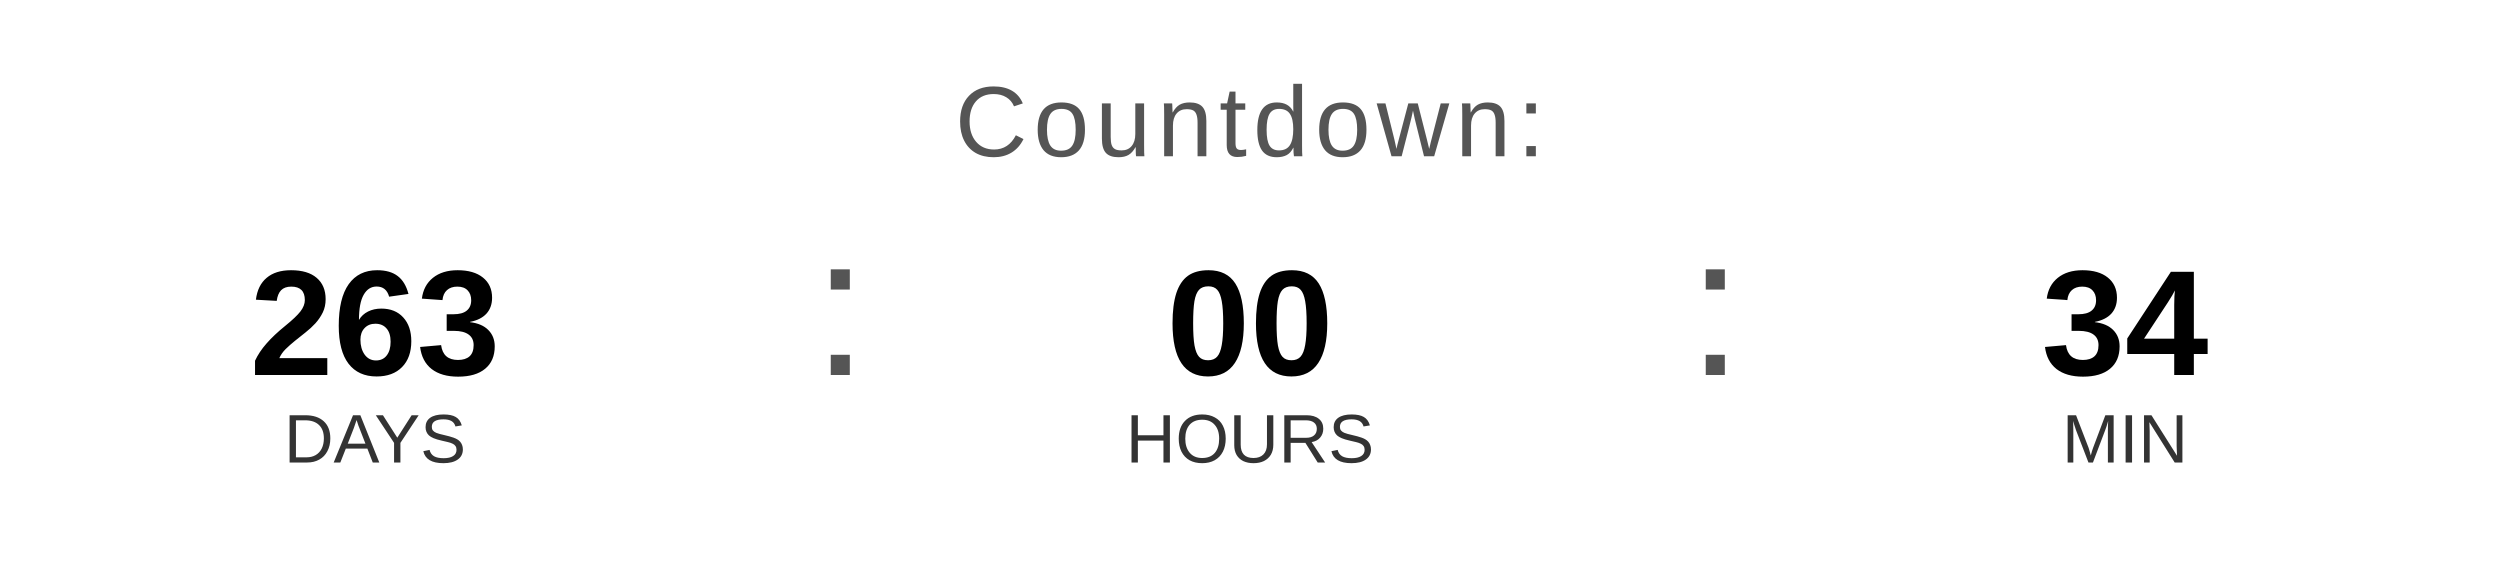
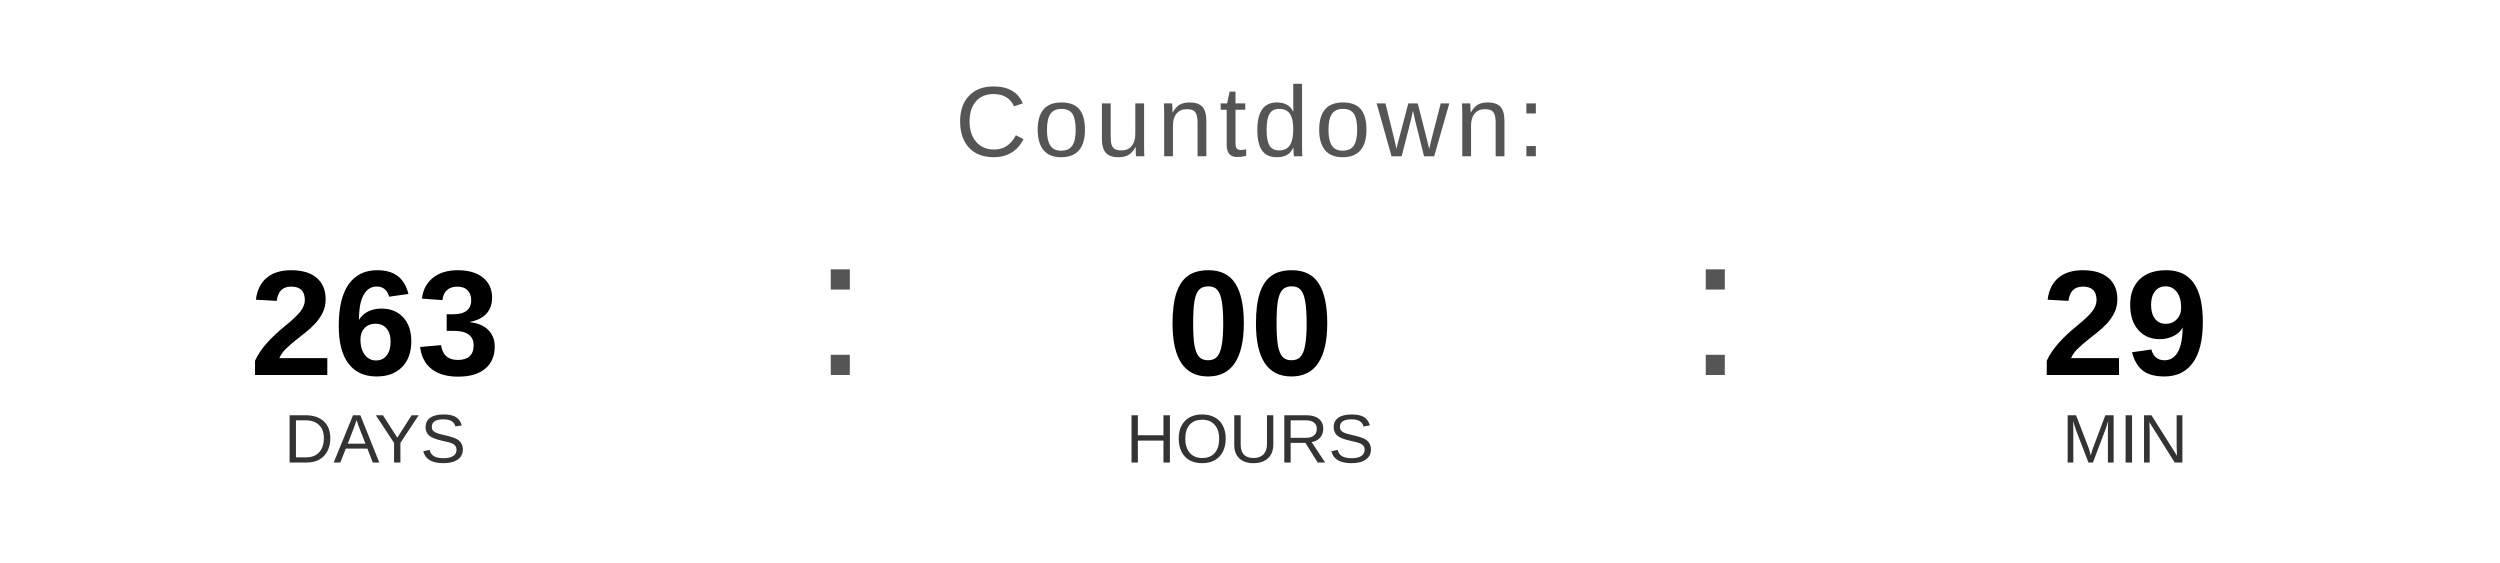
<svg xmlns="http://www.w3.org/2000/svg" width="400" height="90" viewBox="0 0 400 90">
  <text x="200" y="25" font-family="Arial, Helvetica, sans-serif" font-size="16" fill="#555555" text-anchor="middle" letter-spacing="1">
    Countdown:
  </text>
  <text x="60" y="60" font-family="Arial, Helvetica, sans-serif" font-size="24" font-weight="bold" fill="#000000" text-anchor="middle">263</text>
  <text x="60" y="74" font-family="Arial, Helvetica, sans-serif" font-size="11" fill="#333333" text-anchor="middle">DAYS</text>
  <text x="130" y="60" font-family="Arial, sans-serif" font-size="32" fill="#555555">:</text>
  <text x="200" y="60" font-family="Arial, Helvetica, sans-serif" font-size="24" font-weight="bold" fill="#000000" text-anchor="middle">00</text>
  <text x="200" y="74" font-family="Arial, Helvetica, sans-serif" font-size="11" fill="#333333" text-anchor="middle">HOURS</text>
  <text x="270" y="60" font-family="Arial, sans-serif" font-size="32" fill="#555555">:</text>
-   <text x="340" y="60" font-family="Arial, Helvetica, sans-serif" font-size="24" font-weight="bold" fill="#000000" text-anchor="middle">34</text>
+   <text x="340" y="60" font-family="Arial, Helvetica, sans-serif" font-size="24" font-weight="bold" fill="#000000" text-anchor="middle">29</text>
  <text x="340" y="74" font-family="Arial, Helvetica, sans-serif" font-size="11" fill="#333333" text-anchor="middle">MIN</text>
</svg>
